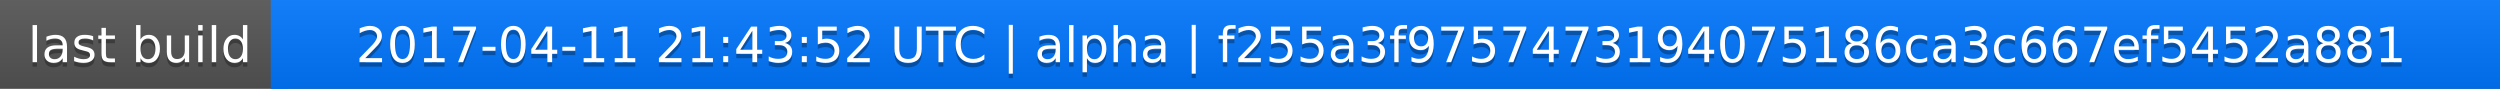
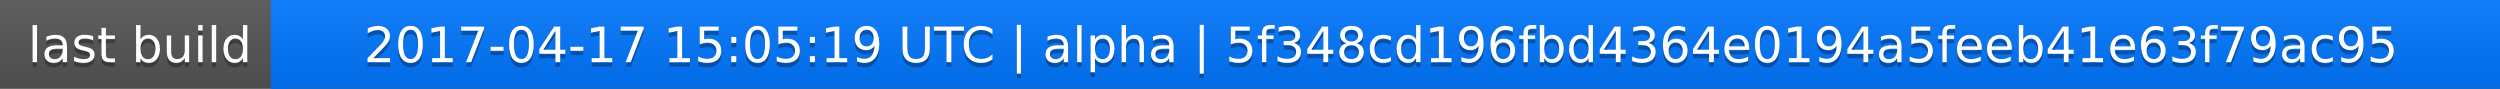
<svg xmlns="http://www.w3.org/2000/svg" width="563" height="20">
  <linearGradient id="a" x2="0" y2="100%">
    <stop offset="0" stop-color="#bbb" stop-opacity=".1" />
    <stop offset="1" stop-opacity=".1" />
  </linearGradient>
  <rect rx="0" width="563" height="20" fill="#555" />
  <rect rx="0" x="61" width="502" height="20" fill="#07f" />
  <path fill="#07f" d="M61 0h4v20h-4z" />
  <rect rx="0" width="563" height="20" fill="url(#a)" />
  <g fill="#fff" text-anchor="middle" font-family="DejaVu Sans,Verdana,Geneva,sans-serif" font-size="11">
    <text x="31.5" y="15" fill="#010101" fill-opacity=".3">last build</text>
    <text x="31.5" y="14">last build</text>
-     <text x="311" y="15" fill="#010101" fill-opacity=".3">2017-04-11 21:43:52 UTC | alpha | f255a3f9757473194075186ca3c667ef5452a881</text>
-     <text x="311" y="14">2017-04-11 21:43:52 UTC | alpha | f255a3f9757473194075186ca3c667ef5452a881</text>
+     <text x="311" y="15" fill="#010101" fill-opacity=".3">2017-04-17 15:05:19 UTC | alpha | 5f348cd196fbd4364e0194a5feeb41e63f79ac95</text>
+     <text x="311" y="14">2017-04-17 15:05:19 UTC | alpha | 5f348cd196fbd4364e0194a5feeb41e63f79ac95</text>
  </g>
</svg>
